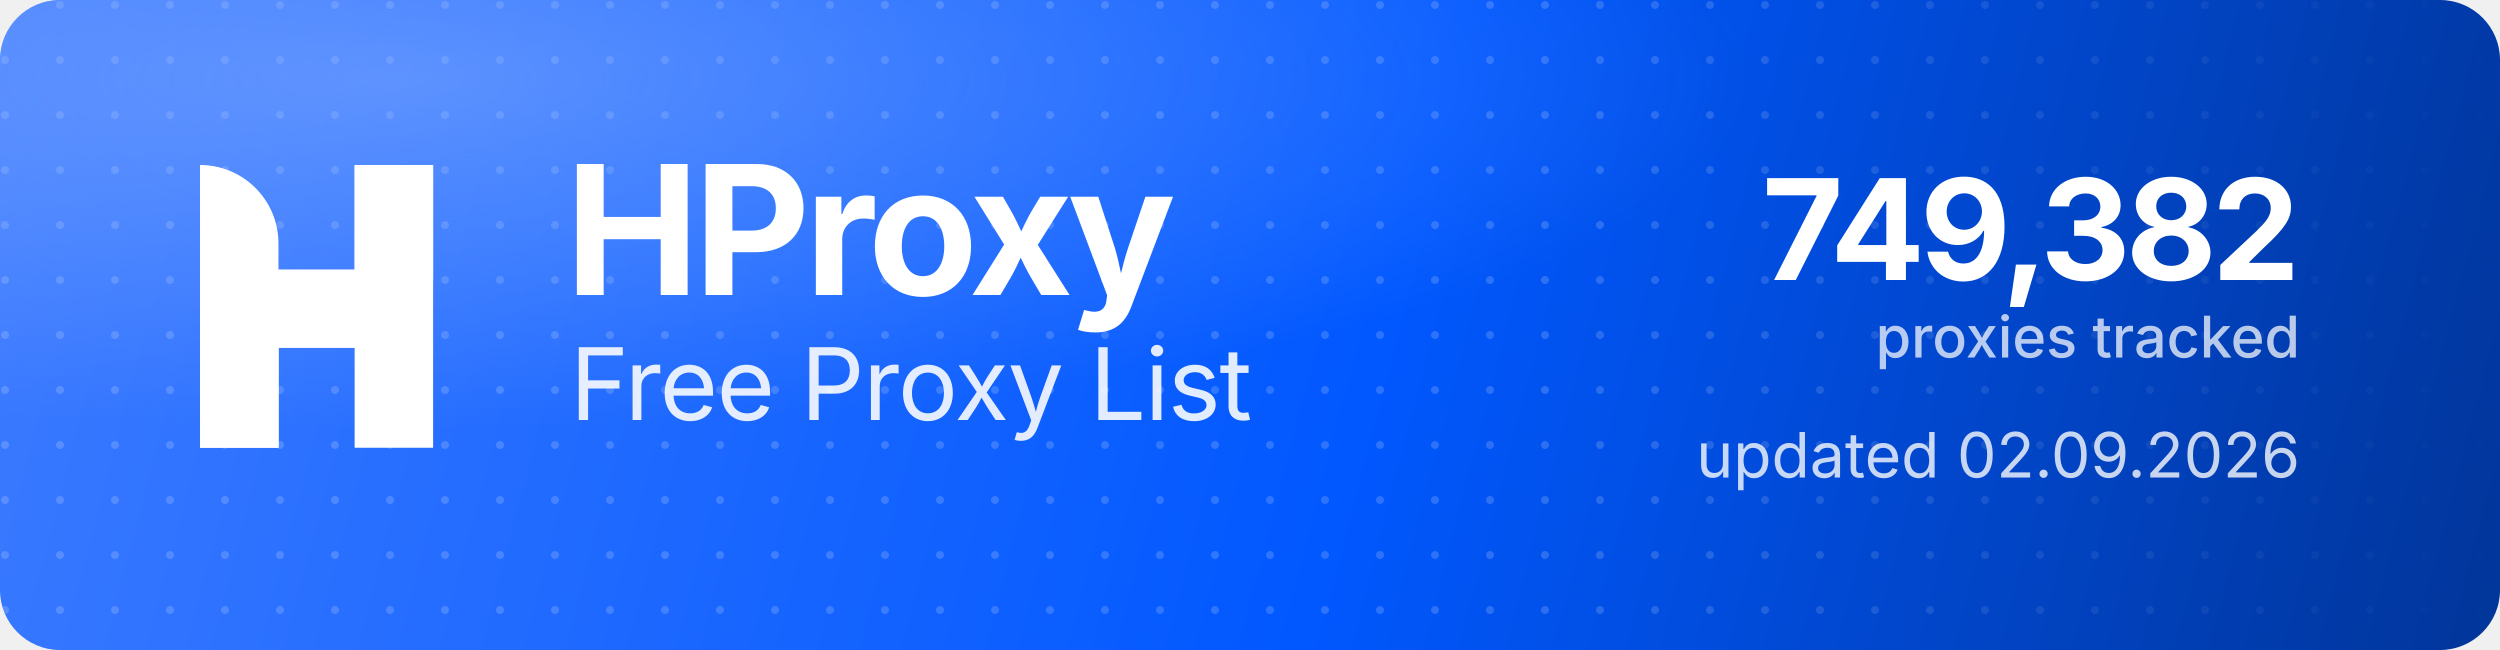
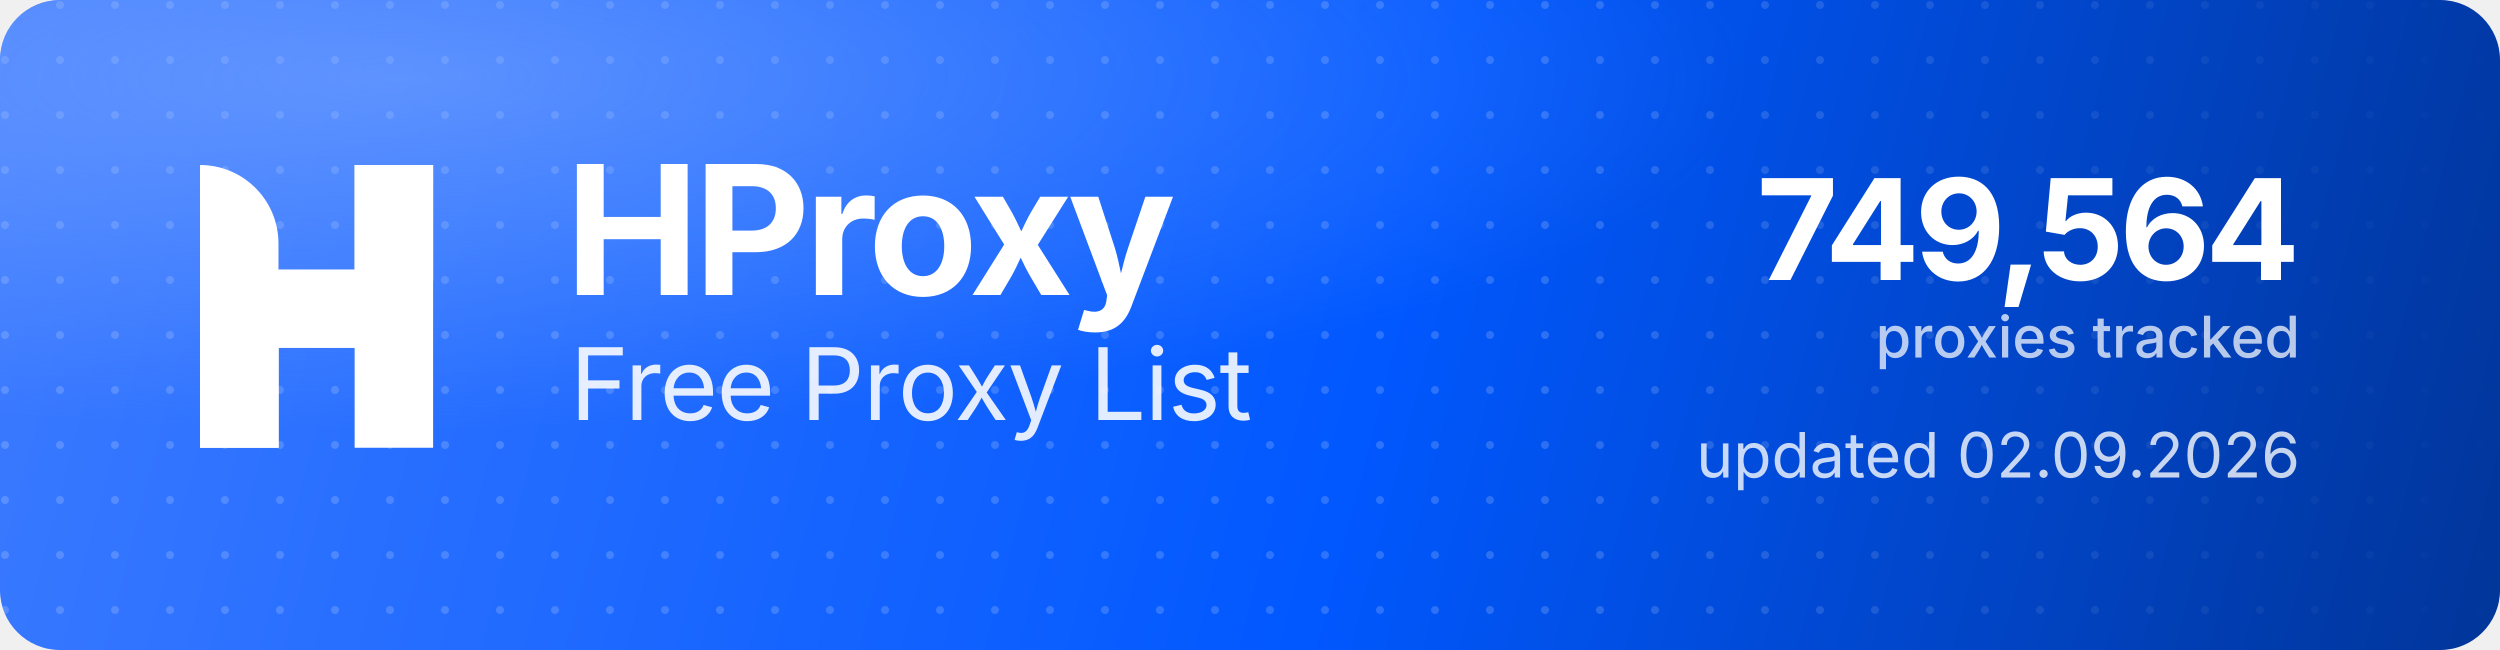
<svg xmlns="http://www.w3.org/2000/svg" width="1000" height="260" viewBox="0 0 1000 260" role="img" aria-label="HProxy Free Proxy List">
  <defs>
    <linearGradient id="hp-bg" x1="0" y1="0" x2="1000" y2="260" gradientUnits="userSpaceOnUse">
      <stop offset="0" stop-color="#3D7BFF" />
      <stop offset="0.55" stop-color="#0158FF" />
      <stop offset="1" stop-color="#013599" />
    </linearGradient>
    <radialGradient id="hp-glow" cx="0.16" cy="0.12" r="0.9">
      <stop offset="0" stop-color="#8FB4FF" stop-opacity="0.5" />
      <stop offset="0.6" stop-color="#8FB4FF" stop-opacity="0" />
    </radialGradient>
    <pattern id="hp-dots" width="22" height="22" patternUnits="userSpaceOnUse">
      <circle cx="2" cy="2" r="1.6" fill="#FFFFFF" fill-opacity="0.17" />
    </pattern>
    <linearGradient id="hp-dot-fade" x1="0" y1="0" x2="1000" y2="0" gradientUnits="userSpaceOnUse">
      <stop offset="0" stop-color="#FFFFFF" stop-opacity="1" />
      <stop offset="0.62" stop-color="#FFFFFF" stop-opacity="1" />
      <stop offset="1" stop-color="#FFFFFF" stop-opacity="0" />
    </linearGradient>
    <mask id="hp-dot-mask">
      <rect width="1000" height="260" fill="url(#hp-dot-fade)" />
    </mask>
  </defs>
  <rect width="1000" height="260" rx="24" fill="url(#hp-bg)" />
  <rect width="1000" height="260" rx="24" fill="url(#hp-dots)" mask="url(#hp-dot-mask)" />
  <rect width="1000" height="260" rx="24" fill="url(#hp-glow)" />
  <g transform="translate(80,66) scale(4.35)" fill="#FFFFFF">
    <path d="M0 0V0C3.985 0 7.216 3.231 7.216 7.216V26H0V0Z" />
    <rect x="14.219" width="7.216" height="26" />
    <path d="M7.235 26H0V15.971C0 12.455 2.851 9.604 6.367 9.604H14.22V0H21.437V10.453C21.437 13.97 18.586 16.82 15.069 16.82H7.235V26Z" />
  </g>
  <text x="226" y="118" font-family="'Geist','Inter','Segoe UI',system-ui,-apple-system,Helvetica,Arial,sans-serif" font-size="72" font-weight="700" letter-spacing="-2.3" fill="#FFFFFF">HProxy</text>
  <text x="228" y="168" font-family="'Geist','Inter','Segoe UI',system-ui,-apple-system,Helvetica,Arial,sans-serif" font-size="40" font-weight="400" letter-spacing="-0.5" fill="#FFFFFF" fill-opacity="0.88">Free Proxy List</text>
-   <text x="920" y="112" text-anchor="end" font-family="'Geist','Inter','Segoe UI',system-ui,-apple-system,Helvetica,Arial,sans-serif" font-size="56" font-weight="700" letter-spacing="-2" fill="#FFFFFF">749,382</text>
+   <text x="920" y="112" text-anchor="end" font-family="'Geist','Inter','Segoe UI',system-ui,-apple-system,Helvetica,Arial,sans-serif" font-size="56" font-weight="700" letter-spacing="-2" fill="#FFFFFF">749,564</text>
  <text x="920" y="143" text-anchor="end" font-family="'Geist','Inter','Segoe UI',system-ui,-apple-system,Helvetica,Arial,sans-serif" font-size="23" font-weight="500" fill="#FFFFFF" fill-opacity="0.72">proxies tracked</text>
  <text x="920" y="191" text-anchor="end" font-family="'Geist','Inter','Segoe UI',system-ui,-apple-system,Helvetica,Arial,sans-serif" font-size="25" font-weight="400" fill="#FFFFFF" fill-opacity="0.78">updated 02.09.2026</text>
</svg>
